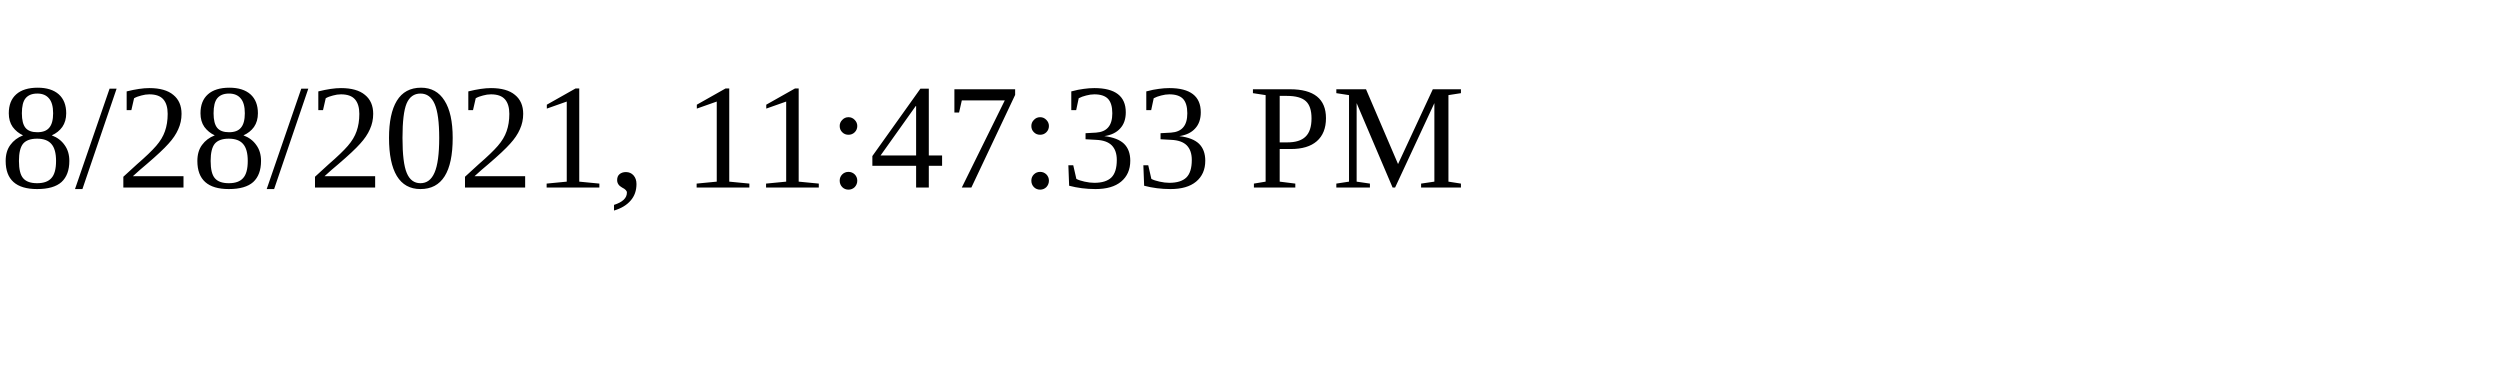
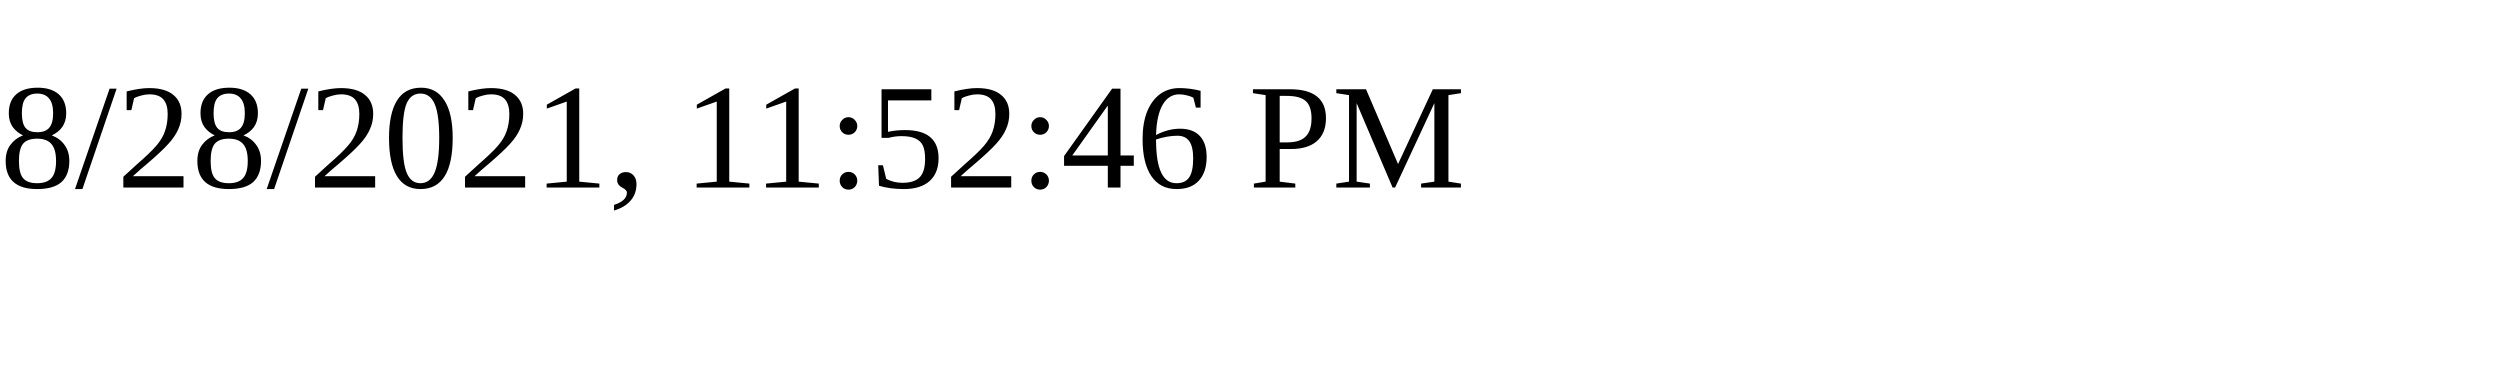
<svg xmlns="http://www.w3.org/2000/svg" height="30" width="200">
-   <text x="0" y="15">8/28/2021, 11:47:33 PM</text>
+   <text x="0" y="15">8/28/2021, 11:52:46 PM</text>
</svg>
